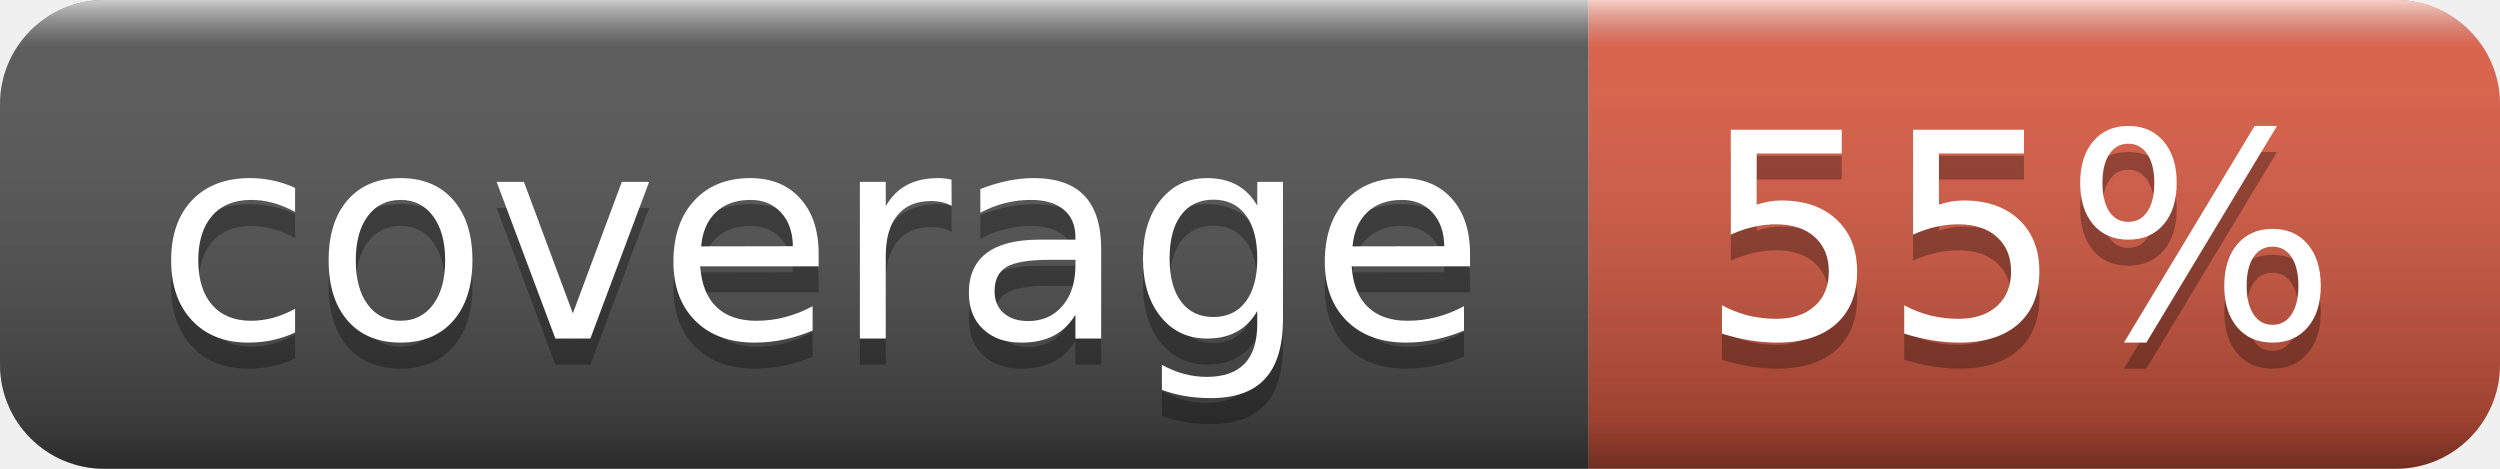
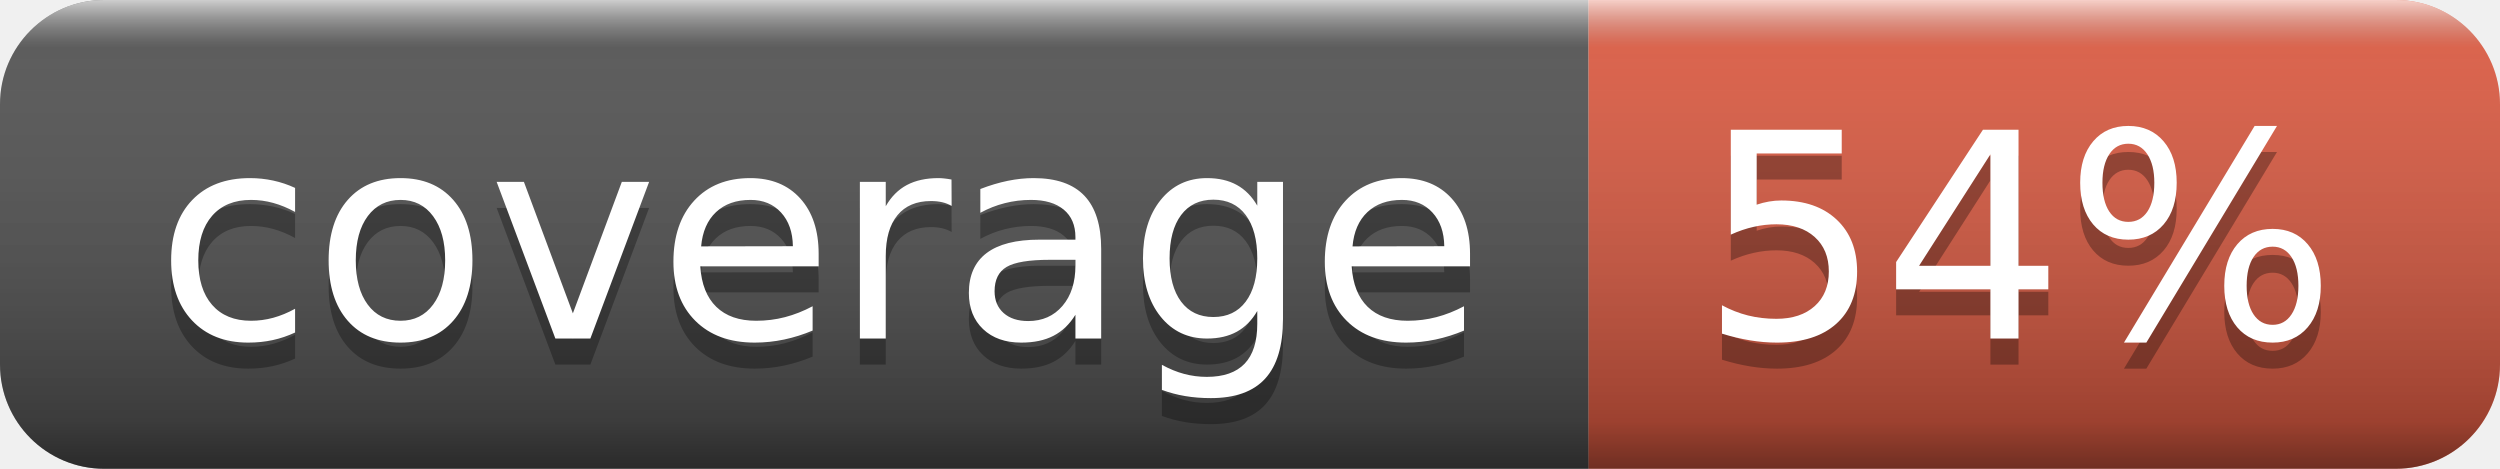
- <svg xmlns="http://www.w3.org/2000/svg" width="96" height="18" role="img" aria-label="coverage: 55%">
+ <svg xmlns="http://www.w3.org/2000/svg" width="96" height="18" role="img" aria-label="coverage: 54%">
  <linearGradient id="s" x2="0" y2="100%">
    <stop offset="0" stop-color="#fff" stop-opacity=".7" />
    <stop offset=".1" stop-color="#aaa" stop-opacity=".1" />
    <stop offset=".9" stop-color="#000" stop-opacity=".3" />
    <stop offset="1" stop-color="#000" stop-opacity=".5" />
  </linearGradient>
  <clipPath id="r">
    <rect width="96" height="18" rx="4" fill="#fff" />
  </clipPath>
  <g clip-path="url(#r)">
    <rect width="61" height="18" fill="#555" />
    <rect x="61" width="35" height="18" fill="#e05d44" />
    <rect width="96" height="18" fill="url(#s)" />
  </g>
  <g fill="#fff" text-anchor="middle" font-family="Verdana,Geneva,DejaVu Sans,sans-serif" text-rendering="geometricPrecision" font-size="110">
    <text aria-hidden="true" x="315" y="140" fill="#010101" fill-opacity=".3" transform="scale(.1)" textLength="510">coverage</text>
    <text x="315" y="130" transform="scale(.1)" fill="#fff" textLength="510">coverage</text>
-     <text aria-hidden="true" x="775" y="140" fill="#010101" fill-opacity=".3" transform="scale(.1)" textLength="250">55%</text>
-     <text x="775" y="130" transform="scale(.1)" fill="#fff" textLength="250">55%</text>
+     <text aria-hidden="true" x="775" y="140" fill="#010101" fill-opacity=".3" transform="scale(.1)" textLength="250">54%</text>
+     <text x="775" y="130" transform="scale(.1)" fill="#fff" textLength="250">54%</text>
  </g>
</svg>
